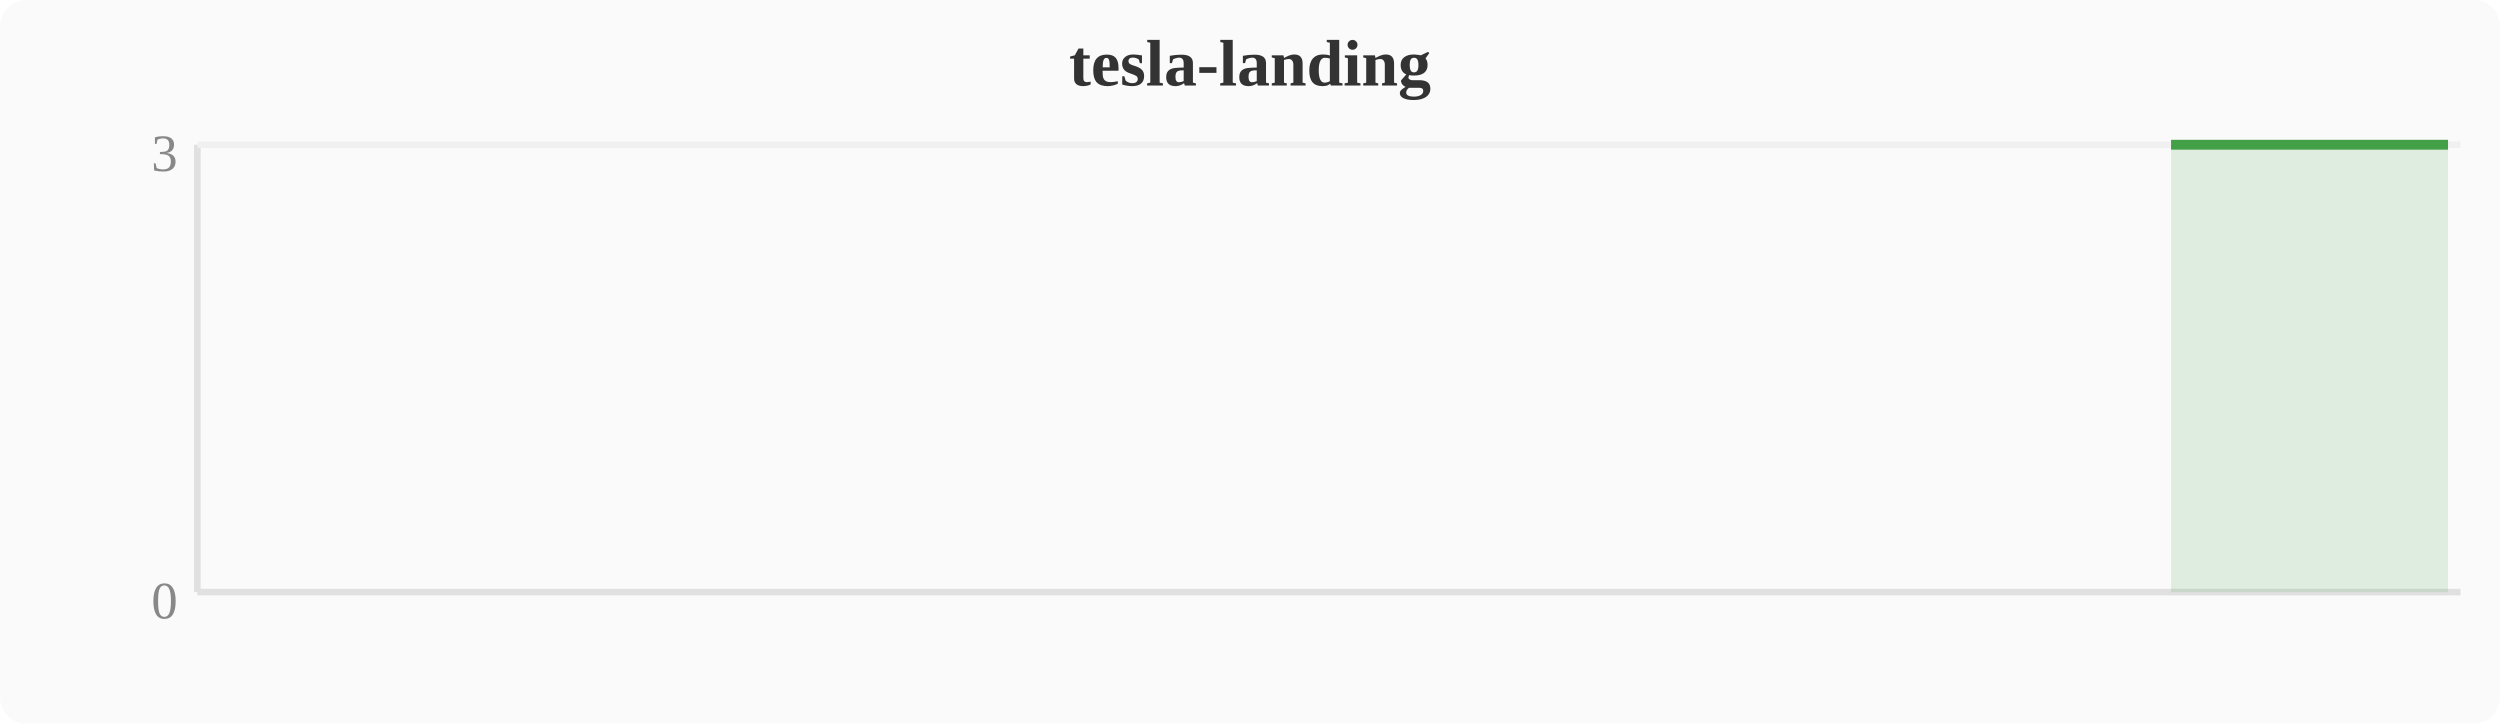
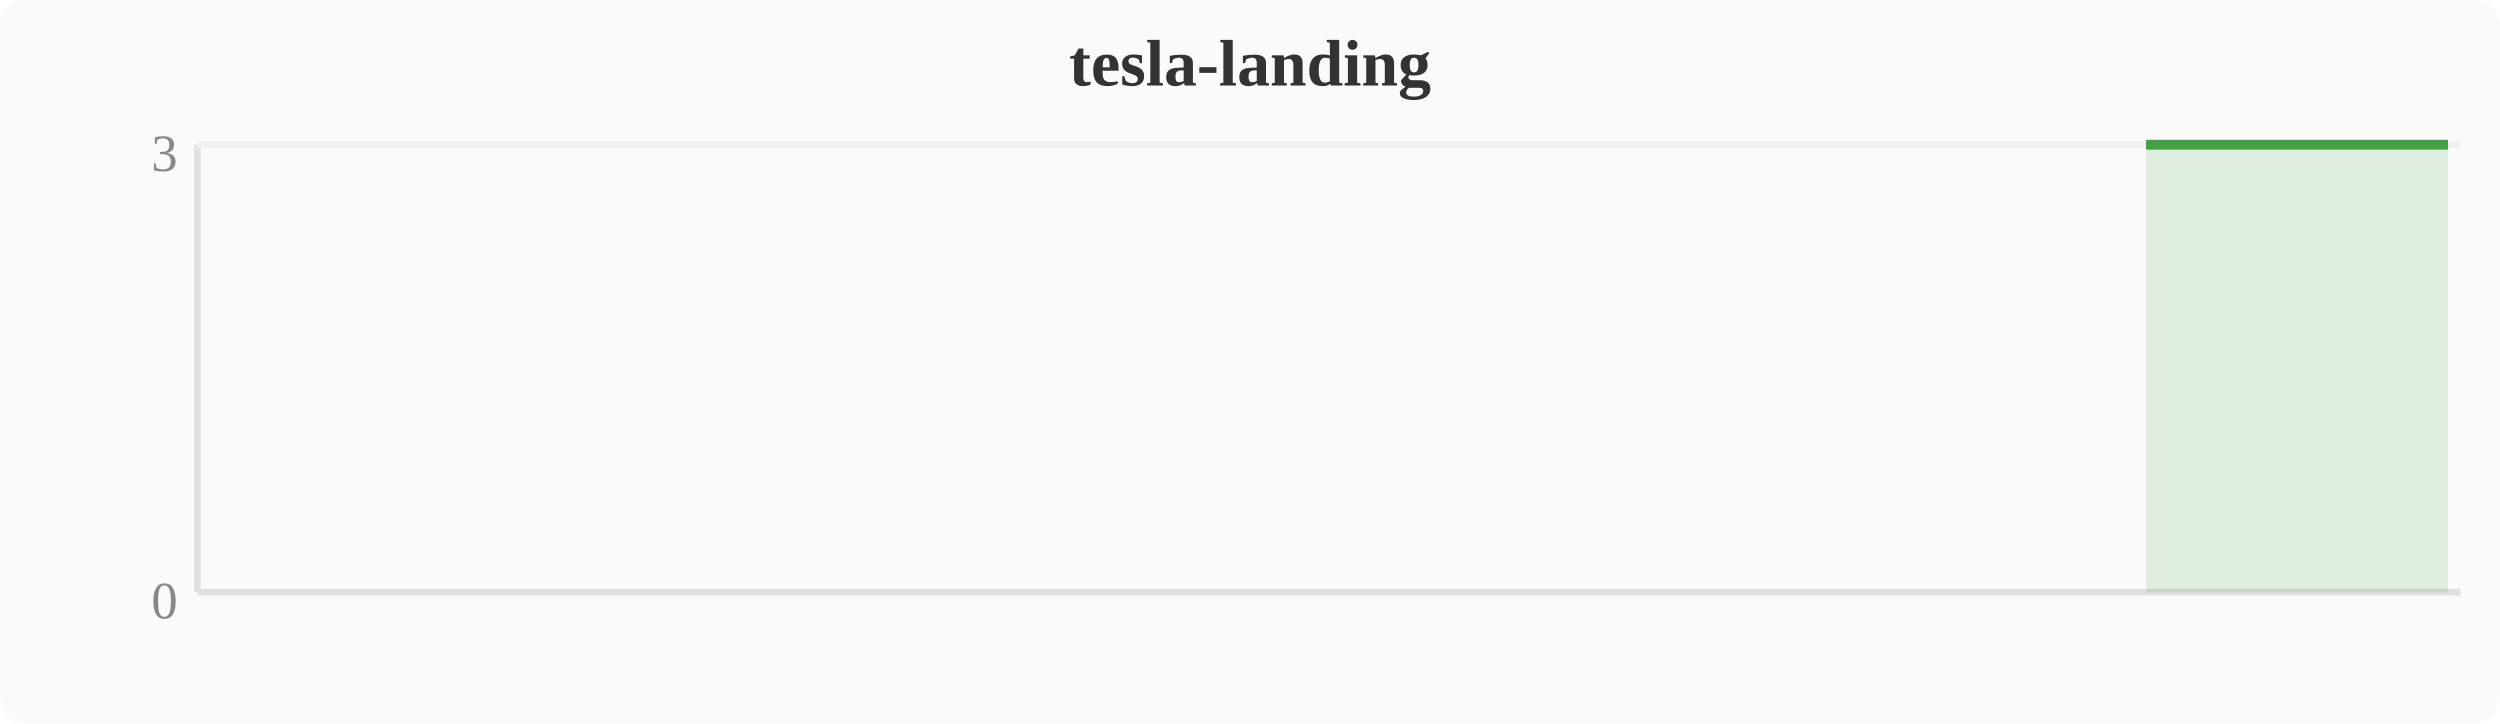
<svg xmlns="http://www.w3.org/2000/svg" width="380" height="110" viewBox="0 0 380 110">
  <rect width="380" height="110" fill="#fafafa" rx="4" />
  <text x="190" y="13" text-anchor="middle" font-size="10" font-weight="bold" fill="#333">tesla-landing</text>
  <line x1="30" y1="22" x2="30" y2="90" stroke="#e0e0e0" stroke-width="1" />
  <line x1="30" y1="90" x2="374" y2="90" stroke="#e0e0e0" stroke-width="1" />
  <line x1="30" y1="22" x2="374" y2="22" stroke="#f0f0f0" stroke-width="1" />
  <text x="27" y="94" text-anchor="end" font-size="8" fill="#888">0</text>
  <text x="27" y="26" text-anchor="end" font-size="8" fill="#888">3</text>
-   <polygon points="330.0,22.0 333.9,22.0 337.7,22.0 341.5,22.0 345.3,22.0 349.2,22.0 353.0,22.0 356.8,22.0 360.6,22.0 364.4,22.0 368.3,22.0 372.1,22.0 372.1,90 330.0,90" fill="#43a047" opacity="0.15" />
-   <polyline points="330.0,22.0 333.9,22.0 337.7,22.0 341.5,22.0 345.3,22.0 349.2,22.0 353.0,22.0 356.8,22.0 360.6,22.0 364.4,22.0 368.3,22.0 372.1,22.0" fill="none" stroke="#43a047" stroke-width="1.5" stroke-linejoin="round" />
+   <polygon points="326.2,22.0 330.0,22.0 333.9,22.0 337.7,22.0 341.5,22.0 345.3,22.0 349.2,22.0 353.0,22.0 356.8,22.0 360.6,22.0 364.4,22.0 368.3,22.0 372.1,22.0 372.1,90 326.2,90" fill="#43a047" opacity="0.15" />
+   <polyline points="326.2,22.0 330.0,22.0 333.9,22.0 337.7,22.0 341.5,22.0 345.3,22.0 349.2,22.0 353.0,22.0 356.8,22.0 360.6,22.0 364.4,22.0 368.3,22.0 372.1,22.0" fill="none" stroke="#43a047" stroke-width="1.5" stroke-linejoin="round" />
</svg>
